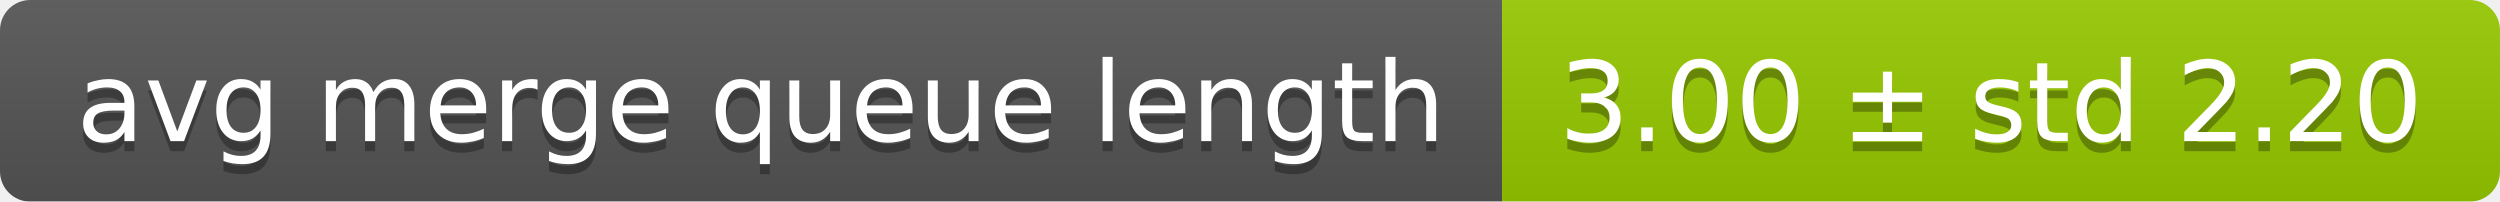
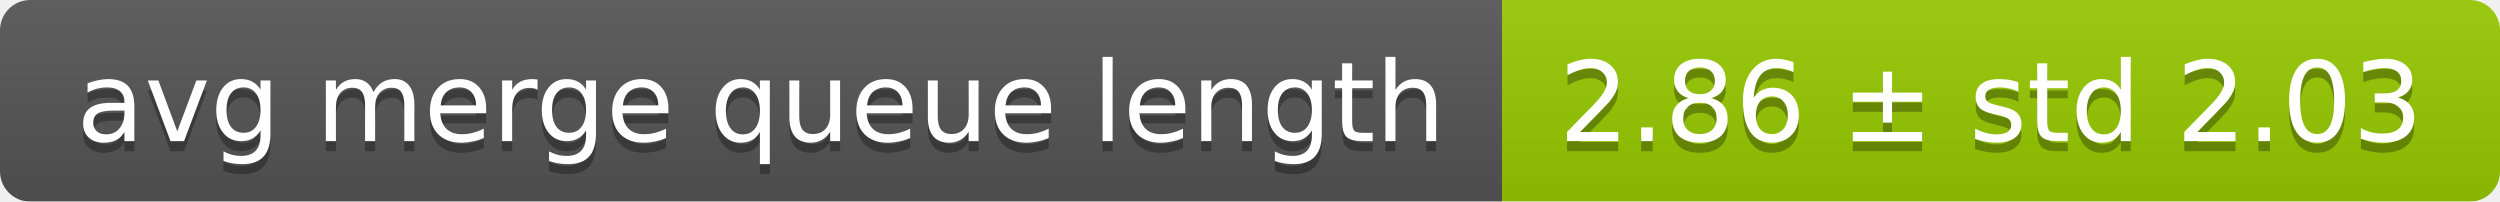
<svg xmlns="http://www.w3.org/2000/svg" width="248" height="20">
  <linearGradient id="smooth" x2="0" y2="100%">
    <stop offset="0" stop-color="#bbb" stop-opacity=".1" />
    <stop offset="1" stop-opacity=".1" />
  </linearGradient>
  <mask id="round">
    <rect width="248" height="20" rx="3" fill="#fff" />
  </mask>
  <g mask="url(#round)">
    <rect width="149" height="20" fill="#555" />
    <rect x="149" width="99" height="20" fill="#97ca00" />
    <rect width="248" height="20" fill="url(#smooth)" />
  </g>
  <g fill="#fff" text-anchor="middle" font-family="DejaVu Sans,Verdana,Geneva,sans-serif" font-size="11">
    <text x="75.5" y="15" fill="#010101" fill-opacity=".3">avg merge queue length</text>
    <text x="75.5" y="14">avg merge queue length</text>
-     <text x="197.5" y="15" fill="#010101" fill-opacity=".3">3.00 ± std 2.20</text>
-     <text x="197.5" y="14">3.00 ± std 2.20</text>
+     <text x="197.5" y="15" fill="#010101" fill-opacity=".3">2.86 ± std 2.03</text>
+     <text x="197.5" y="14">2.86 ± std 2.03</text>
  </g>
</svg>
